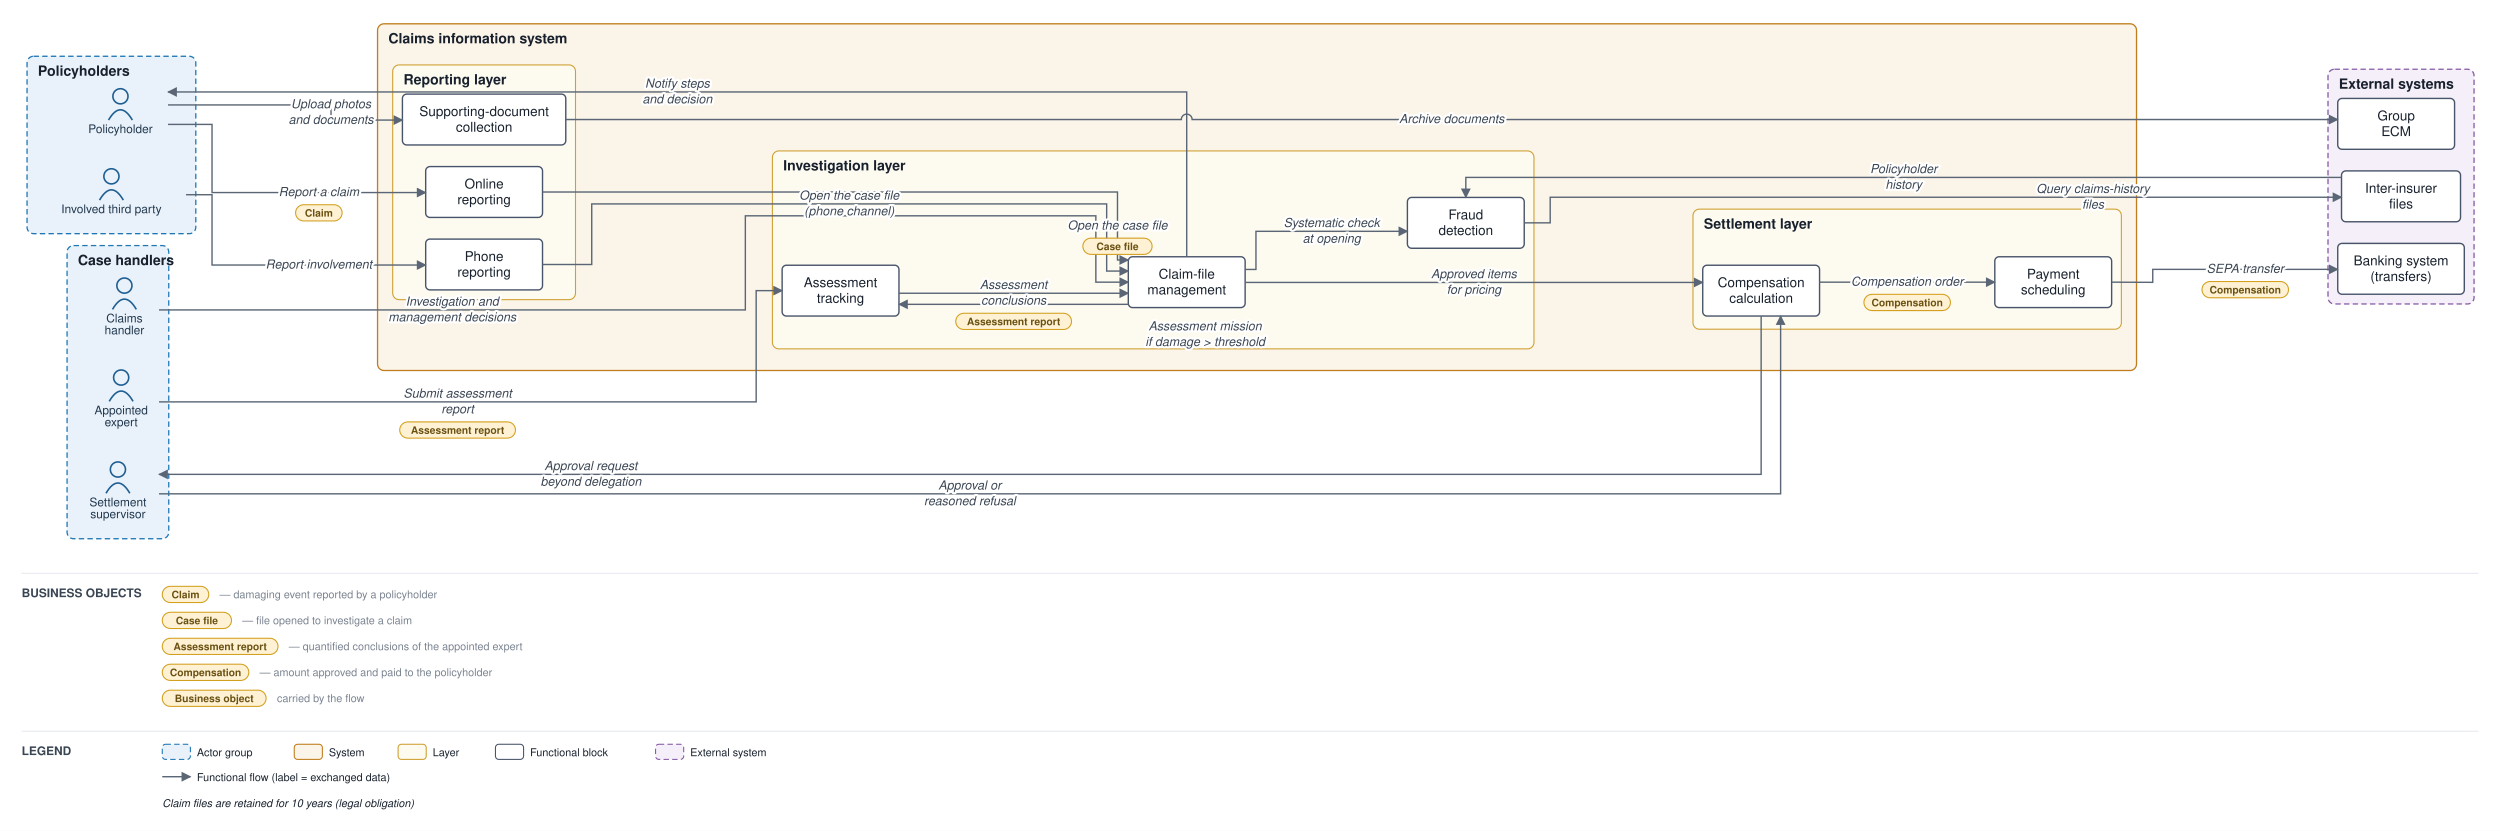
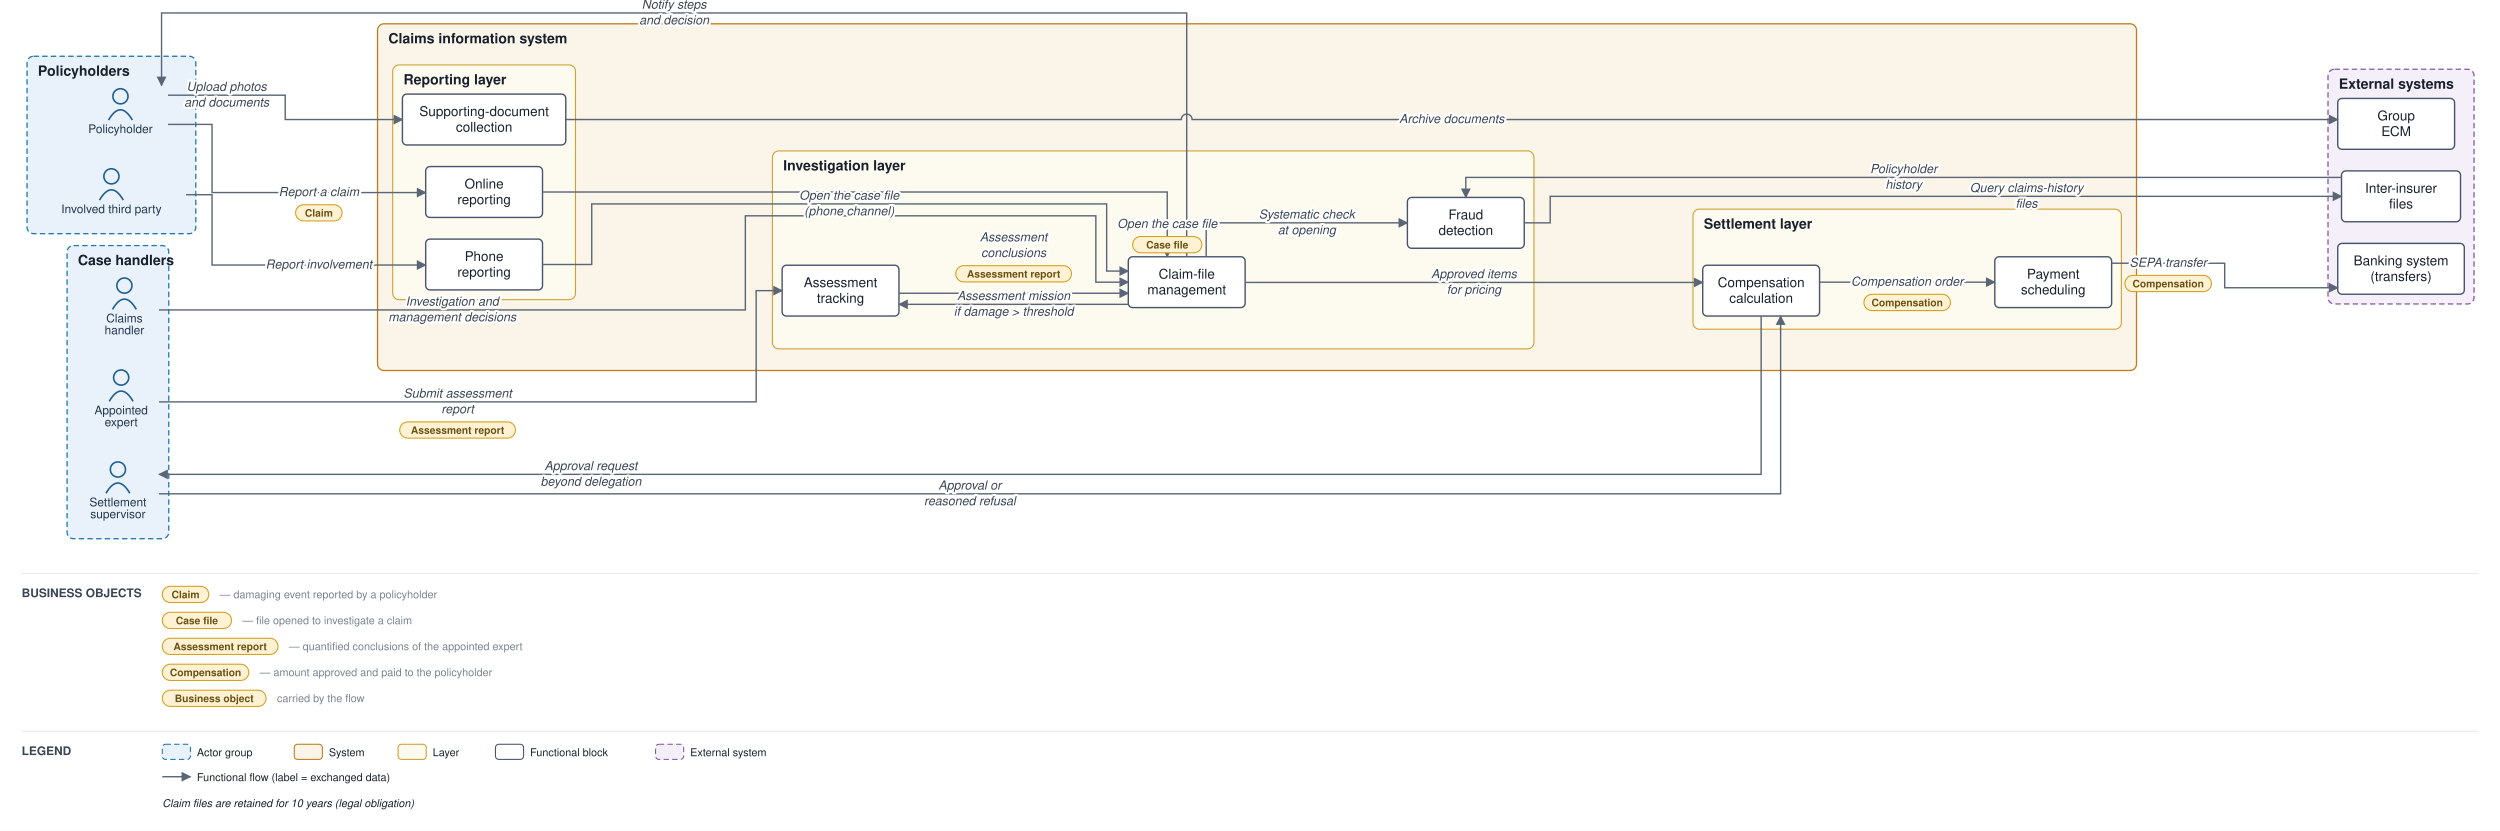
<svg xmlns="http://www.w3.org/2000/svg" viewBox="0 0 2311 768" font-family="Helvetica,Arial,sans-serif">
  <defs>
    <marker id="arr" viewBox="0 0 10 10" refX="9" refY="5" markerWidth="7" markerHeight="7" orient="auto-start-reverse">
      <path d="M0,0 L10,5 L0,10 z" fill="#5a6675" />
    </marker>
  </defs>
  <rect width="2311" height="768" fill="#ffffff" />
  <rect x="25" y="52" width="156" height="164" rx="6" fill="#e9f2fb" stroke="#1f77b4" stroke-width="1.2" stroke-dasharray="5 3" />
  <text x="35" y="70" font-size="13" font-weight="bold" fill="#17202c">Policyholders</text>
  <rect x="62" y="227" width="94" height="271" rx="6" fill="#e9f2fb" stroke="#1f77b4" stroke-width="1.2" stroke-dasharray="5 3" />
  <text x="72" y="245" font-size="13" font-weight="bold" fill="#17202c">Case handlers</text>
  <rect x="349" y="22" width="1626" height="320.5" rx="6" fill="#fbf4e9" stroke="#c17d1c" stroke-width="1.2" />
  <text x="359" y="40" font-size="13" font-weight="bold" fill="#17202c">Claims information system</text>
  <rect x="363" y="60" width="169" height="217" rx="6" fill="#fdfaf0" stroke="#cf9f2f" stroke-width="1" />
  <text x="373" y="78" font-size="13" font-weight="bold" fill="#17202c">Reporting layer</text>
  <rect x="714" y="139.5" width="704" height="183" rx="6" fill="#fdfaf0" stroke="#cf9f2f" stroke-width="1" />
  <text x="724" y="157.5" font-size="13" font-weight="bold" fill="#17202c">Investigation layer</text>
  <rect x="1565" y="193.333" width="396" height="111" rx="6" fill="#fdfaf0" stroke="#cf9f2f" stroke-width="1" />
  <text x="1575" y="211.333" font-size="13" font-weight="bold" fill="#17202c">Settlement layer</text>
  <rect x="2152" y="64" width="135" height="217" rx="6" fill="#f4eff8" stroke="#8659a6" stroke-width="1.2" stroke-dasharray="5 3" />
  <text x="2162" y="82" font-size="13" font-weight="bold" fill="#17202c">External systems</text>
  <circle cx="111.333" cy="89" r="7" fill="none" stroke="#1f5e91" stroke-width="1.5" />
  <path d="M 100.333 111 q 11 -19 22 0" fill="none" stroke="#1f5e91" stroke-width="1.5" />
  <text x="111.333" y="123" font-size="11" text-anchor="middle" fill="#20364c">Policyholder</text>
  <circle cx="103" cy="163" r="7" fill="none" stroke="#1f5e91" stroke-width="1.5" />
  <path d="M 92 185 q 11 -19 22 0" fill="none" stroke="#1f5e91" stroke-width="1.5" />
  <text x="103" y="197" font-size="11" text-anchor="middle" fill="#20364c">Involved third party</text>
  <circle cx="115" cy="264" r="7" fill="none" stroke="#1f5e91" stroke-width="1.5" />
  <path d="M 104 286 q 11 -19 22 0" fill="none" stroke="#1f5e91" stroke-width="1.5" />
  <text x="115" y="298" font-size="11" text-anchor="middle" fill="#20364c">Claims</text>
  <text x="115" y="309" font-size="11" text-anchor="middle" fill="#20364c">handler</text>
  <circle cx="112" cy="349" r="7" fill="none" stroke="#1f5e91" stroke-width="1.5" />
  <path d="M 101 371 q 11 -19 22 0" fill="none" stroke="#1f5e91" stroke-width="1.5" />
  <text x="112" y="383" font-size="11" text-anchor="middle" fill="#20364c">Appointed</text>
  <text x="112" y="394" font-size="11" text-anchor="middle" fill="#20364c">expert</text>
  <circle cx="109" cy="434" r="7" fill="none" stroke="#1f5e91" stroke-width="1.5" />
  <path d="M 98 456 q 11 -19 22 0" fill="none" stroke="#1f5e91" stroke-width="1.5" />
  <text x="109" y="468" font-size="11" text-anchor="middle" fill="#20364c">Settlement</text>
  <text x="109" y="479" font-size="11" text-anchor="middle" fill="#20364c">supervisor</text>
  <rect x="393.5" y="154" width="108" height="47" rx="4" fill="#ffffff" stroke="#48546a" stroke-width="1.3" />
  <text x="447.5" y="174.25" font-size="12.5" text-anchor="middle" fill="#17202c">Online</text>
  <text x="447.5" y="188.75" font-size="12.5" text-anchor="middle" fill="#17202c">reporting</text>
  <rect x="393.5" y="221" width="108" height="47" rx="4" fill="#ffffff" stroke="#48546a" stroke-width="1.3" />
  <text x="447.5" y="241.25" font-size="12.5" text-anchor="middle" fill="#17202c">Phone</text>
  <text x="447.5" y="255.75" font-size="12.5" text-anchor="middle" fill="#17202c">reporting</text>
  <rect x="372" y="87" width="151" height="47" rx="4" fill="#ffffff" stroke="#48546a" stroke-width="1.3" />
  <text x="447.5" y="107.25" font-size="12.5" text-anchor="middle" fill="#17202c">Supporting-document</text>
  <text x="447.5" y="121.75" font-size="12.5" text-anchor="middle" fill="#17202c">collection</text>
  <rect x="1043" y="237.333" width="108" height="47" rx="4" fill="#ffffff" stroke="#48546a" stroke-width="1.3" />
  <text x="1097" y="257.583" font-size="12.5" text-anchor="middle" fill="#17202c">Claim-file</text>
  <text x="1097" y="272.083" font-size="12.5" text-anchor="middle" fill="#17202c">management</text>
  <rect x="723" y="245.167" width="108" height="47" rx="4" fill="#ffffff" stroke="#48546a" stroke-width="1.3" />
  <text x="777" y="265.417" font-size="12.5" text-anchor="middle" fill="#17202c">Assessment</text>
  <text x="777" y="279.917" font-size="12.5" text-anchor="middle" fill="#17202c">tracking</text>
  <rect x="1301" y="182.5" width="108" height="47" rx="4" fill="#ffffff" stroke="#48546a" stroke-width="1.3" />
  <text x="1355" y="202.75" font-size="12.5" text-anchor="middle" fill="#17202c">Fraud</text>
  <text x="1355" y="217.25" font-size="12.5" text-anchor="middle" fill="#17202c">detection</text>
  <rect x="1574" y="245.167" width="108" height="47" rx="4" fill="#ffffff" stroke="#48546a" stroke-width="1.3" />
  <text x="1628" y="265.417" font-size="12.5" text-anchor="middle" fill="#17202c">Compensation</text>
  <text x="1628" y="279.917" font-size="12.5" text-anchor="middle" fill="#17202c">calculation</text>
  <rect x="1844" y="237.333" width="108" height="47" rx="4" fill="#ffffff" stroke="#48546a" stroke-width="1.3" />
  <text x="1898" y="257.583" font-size="12.5" text-anchor="middle" fill="#17202c">Payment</text>
  <text x="1898" y="272.083" font-size="12.5" text-anchor="middle" fill="#17202c">scheduling</text>
  <rect x="2161" y="225" width="117" height="47" rx="4" fill="#ffffff" stroke="#48546a" stroke-width="1.3" />
  <text x="2219.5" y="245.25" font-size="12.5" text-anchor="middle" fill="#17202c">Banking system</text>
  <text x="2219.5" y="259.75" font-size="12.5" text-anchor="middle" fill="#17202c">(transfers)</text>
  <rect x="2164.5" y="158" width="110" height="47" rx="4" fill="#ffffff" stroke="#48546a" stroke-width="1.3" />
  <text x="2219.5" y="178.25" font-size="12.5" text-anchor="middle" fill="#17202c">Inter-insurer</text>
  <text x="2219.5" y="192.75" font-size="12.5" text-anchor="middle" fill="#17202c">files</text>
  <rect x="2161" y="91" width="108" height="47" rx="4" fill="#ffffff" stroke="#48546a" stroke-width="1.3" />
  <text x="2215" y="111.25" font-size="12.5" text-anchor="middle" fill="#17202c">Group</text>
  <text x="2215" y="125.75" font-size="12.5" text-anchor="middle" fill="#17202c">ECM</text>
  <path d="M 155.333 115 L 196 115 L 196 178 L 393.5 178" fill="none" stroke="#5a6675" stroke-width="1.3" marker-end="url(#arr)" />
  <path d="M 172 180 L 196 180 L 196 245 L 393.5 245" fill="none" stroke="#5a6675" stroke-width="1.3" marker-end="url(#arr)" />
-   <path d="M 155.333 97 L 306 97 L 306 111 L 372 111" fill="none" stroke="#5a6675" stroke-width="1.3" marker-end="url(#arr)" />
+   <path d="M 155.333 88 L 263.667 88 L 263.667 110.5 L 372 110.5" fill="none" stroke="#5a6675" stroke-width="1.3" marker-end="url(#arr)" />
  <path d="M 523 110.5 L 1092 110.5 A 5 5 0 0 1 1102 110.5 L 2161 110.5" fill="none" stroke="#5a6675" stroke-width="1.3" marker-end="url(#arr)" />
-   <path d="M 501.5 177.5 L 1033 177.5 L 1033 240.333 L 1043 240.333" fill="none" stroke="#5a6675" stroke-width="1.3" marker-end="url(#arr)" />
+   <path d="M 501.5 177.5 L 1079 177.5 L 1079 237.333" fill="none" stroke="#5a6675" stroke-width="1.3" marker-end="url(#arr)" />
  <path d="M 501.5 244.5 L 547 244.5 L 547 188.5 L 1023 188.5 L 1023 250.583 L 1043 250.583" fill="none" stroke="#5a6675" stroke-width="1.3" marker-end="url(#arr)" />
-   <path d="M 1151 249.083 L 1161 249.083 L 1161 213.833 L 1301 213.833" fill="none" stroke="#5a6675" stroke-width="1.3" marker-end="url(#arr)" />
-   <path d="M 1409 206 L 1433 206 L 1433 182.333 L 2147 182.333 L 2164.5 182.333" fill="none" stroke="#5a6675" stroke-width="1.3" marker-end="url(#arr)" />
+   <path d="M 1115 237.333 L 1115 206 L 1301 206" fill="none" stroke="#5a6675" stroke-width="1.3" marker-end="url(#arr)" />
+   <path d="M 1409 206 L 1433 206 L 1433 181.5 L 2164.5 181.5" fill="none" stroke="#5a6675" stroke-width="1.3" marker-end="url(#arr)" />
  <path d="M 2164.5 164 L 1355 164 L 1355 182.5" fill="none" stroke="#5a6675" stroke-width="1.3" marker-end="url(#arr)" />
  <path d="M 1043 281.333 L 831 281.333" fill="none" stroke="#5a6675" stroke-width="1.3" marker-end="url(#arr)" />
  <path d="M 147 371.5 L 699 371.5 L 699 268.667 L 723 268.667" fill="none" stroke="#5a6675" stroke-width="1.3" marker-end="url(#arr)" />
  <path d="M 831 271.083 L 1043 271.083" fill="none" stroke="#5a6675" stroke-width="1.3" marker-end="url(#arr)" />
  <path d="M 147 286.5 L 689 286.5 L 689 199.5 L 1013 199.5 L 1013 260.833 L 1043 260.833" fill="none" stroke="#5a6675" stroke-width="1.3" marker-end="url(#arr)" />
  <path d="M 1151 261.083 L 1574 261.083" fill="none" stroke="#5a6675" stroke-width="1.3" marker-end="url(#arr)" />
  <path d="M 1628 292.167 L 1628 438.5 L 147 438.5" fill="none" stroke="#5a6675" stroke-width="1.3" marker-end="url(#arr)" />
  <path d="M 147 456.5 L 1646 456.5 L 1646 292.167" fill="none" stroke="#5a6675" stroke-width="1.3" marker-end="url(#arr)" />
  <path d="M 1682 260.833 L 1844 260.833" fill="none" stroke="#5a6675" stroke-width="1.3" marker-end="url(#arr)" />
-   <path d="M 1952 260.833 L 1990 261 L 1990 249 L 2161 249" fill="none" stroke="#5a6675" stroke-width="1.3" marker-end="url(#arr)" />
-   <path d="M 1097 237.333 L 1097 85 L 155.333 85" fill="none" stroke="#5a6675" stroke-width="1.3" marker-end="url(#arr)" />
+   <path d="M 1952 243.333 L 2056.5 243.333 L 2056.5 266 L 2161 266" fill="none" stroke="#5a6675" stroke-width="1.3" marker-end="url(#arr)" />
+   <path d="M 1097 237.333 L 1097 12 L 149.333 12 L 149.333 79" fill="none" stroke="#5a6675" stroke-width="1.3" marker-end="url(#arr)" />
  <text x="294.75" y="181.25" font-size="11.5" text-anchor="middle" fill="#3a4553" font-style="italic" stroke="#ffffff" stroke-width="4" paint-order="stroke" stroke-linejoin="round">Report a claim</text>
  <rect x="273.25" y="189.25" width="43" height="15" rx="7.5" fill="#fff2d4" stroke="#d3a01f" stroke-width="1" />
  <text x="294.75" y="200.25" font-size="9.5" text-anchor="middle" fill="#6a5111" font-weight="bold">Claim</text>
  <text x="294.75" y="248.25" font-size="11.5" text-anchor="middle" fill="#3a4553" font-style="italic" stroke="#ffffff" stroke-width="4" paint-order="stroke" stroke-linejoin="round">Report involvement</text>
-   <text x="306" y="100" font-size="11.5" text-anchor="middle" fill="#3a4553" font-style="italic" stroke="#ffffff" stroke-width="4" paint-order="stroke" stroke-linejoin="round">Upload photos</text>
-   <text x="306" y="114.5" font-size="11.5" text-anchor="middle" fill="#3a4553" font-style="italic" stroke="#ffffff" stroke-width="4" paint-order="stroke" stroke-linejoin="round">and documents</text>
+   <text x="209.5" y="84" font-size="11.5" text-anchor="middle" fill="#3a4553" font-style="italic" stroke="#ffffff" stroke-width="4" paint-order="stroke" stroke-linejoin="round">Upload photos</text>
+   <text x="209.5" y="98.5" font-size="11.5" text-anchor="middle" fill="#3a4553" font-style="italic" stroke="#ffffff" stroke-width="4" paint-order="stroke" stroke-linejoin="round">and documents</text>
  <text x="1342" y="113.75" font-size="11.5" text-anchor="middle" fill="#3a4553" font-style="italic" stroke="#ffffff" stroke-width="4" paint-order="stroke" stroke-linejoin="round">Archive documents</text>
-   <text x="1033" y="212.167" font-size="11.5" text-anchor="middle" fill="#3a4553" font-style="italic" stroke="#ffffff" stroke-width="4" paint-order="stroke" stroke-linejoin="round">Open the case file</text>
-   <rect x="1001" y="220.167" width="64" height="15" rx="7.5" fill="#fff2d4" stroke="#d3a01f" stroke-width="1" />
-   <text x="1033" y="231.167" font-size="9.5" text-anchor="middle" fill="#6a5111" font-weight="bold">Case file</text>
+   <text x="1079" y="210.667" font-size="11.5" text-anchor="middle" fill="#3a4553" font-style="italic" stroke="#ffffff" stroke-width="4" paint-order="stroke" stroke-linejoin="round">Open the case file</text>
+   <rect x="1047" y="218.667" width="64" height="15" rx="7.5" fill="#fff2d4" stroke="#d3a01f" stroke-width="1" />
+   <text x="1079" y="229.667" font-size="9.5" text-anchor="middle" fill="#6a5111" font-weight="bold">Case file</text>
  <text x="785" y="184.5" font-size="11.5" text-anchor="middle" fill="#3a4553" font-style="italic" stroke="#ffffff" stroke-width="4" paint-order="stroke" stroke-linejoin="round">Open the case file</text>
  <text x="785" y="199" font-size="11.5" text-anchor="middle" fill="#3a4553" font-style="italic" stroke="#ffffff" stroke-width="4" paint-order="stroke" stroke-linejoin="round">(phone channel)</text>
-   <text x="1231" y="209.833" font-size="11.5" text-anchor="middle" fill="#3a4553" font-style="italic" stroke="#ffffff" stroke-width="4" paint-order="stroke" stroke-linejoin="round">Systematic check</text>
-   <text x="1231" y="224.333" font-size="11.5" text-anchor="middle" fill="#3a4553" font-style="italic" stroke="#ffffff" stroke-width="4" paint-order="stroke" stroke-linejoin="round">at opening</text>
-   <text x="1934.75" y="178.333" font-size="11.5" text-anchor="middle" fill="#3a4553" font-style="italic" stroke="#ffffff" stroke-width="4" paint-order="stroke" stroke-linejoin="round">Query claims-history</text>
-   <text x="1934.75" y="192.833" font-size="11.5" text-anchor="middle" fill="#3a4553" font-style="italic" stroke="#ffffff" stroke-width="4" paint-order="stroke" stroke-linejoin="round">files</text>
+   <text x="1208" y="202" font-size="11.5" text-anchor="middle" fill="#3a4553" font-style="italic" stroke="#ffffff" stroke-width="4" paint-order="stroke" stroke-linejoin="round">Systematic check</text>
+   <text x="1208" y="216.5" font-size="11.5" text-anchor="middle" fill="#3a4553" font-style="italic" stroke="#ffffff" stroke-width="4" paint-order="stroke" stroke-linejoin="round">at opening</text>
+   <text x="1873.312" y="177.5" font-size="11.5" text-anchor="middle" fill="#3a4553" font-style="italic" stroke="#ffffff" stroke-width="4" paint-order="stroke" stroke-linejoin="round">Query claims-history</text>
+   <text x="1873.312" y="192" font-size="11.5" text-anchor="middle" fill="#3a4553" font-style="italic" stroke="#ffffff" stroke-width="4" paint-order="stroke" stroke-linejoin="round">files</text>
  <text x="1759.75" y="160" font-size="11.5" text-anchor="middle" fill="#3a4553" font-style="italic" stroke="#ffffff" stroke-width="4" paint-order="stroke" stroke-linejoin="round">Policyholder</text>
  <text x="1759.75" y="174.5" font-size="11.5" text-anchor="middle" fill="#3a4553" font-style="italic" stroke="#ffffff" stroke-width="4" paint-order="stroke" stroke-linejoin="round">history</text>
-   <text x="1114" y="305.333" font-size="11.5" text-anchor="middle" fill="#3a4553" font-style="italic" stroke="#ffffff" stroke-width="4" paint-order="stroke" stroke-linejoin="round">Assessment mission</text>
-   <text x="1114" y="319.833" font-size="11.5" text-anchor="middle" fill="#3a4553" font-style="italic" stroke="#ffffff" stroke-width="4" paint-order="stroke" stroke-linejoin="round">if damage &gt; threshold</text>
+   <text x="937" y="277.333" font-size="11.5" text-anchor="middle" fill="#3a4553" font-style="italic" stroke="#ffffff" stroke-width="4" paint-order="stroke" stroke-linejoin="round">Assessment mission</text>
+   <text x="937" y="291.833" font-size="11.5" text-anchor="middle" fill="#3a4553" font-style="italic" stroke="#ffffff" stroke-width="4" paint-order="stroke" stroke-linejoin="round">if damage &gt; threshold</text>
  <text x="423" y="367.5" font-size="11.5" text-anchor="middle" fill="#3a4553" font-style="italic" stroke="#ffffff" stroke-width="4" paint-order="stroke" stroke-linejoin="round">Submit assessment</text>
  <text x="423" y="382" font-size="11.5" text-anchor="middle" fill="#3a4553" font-style="italic" stroke="#ffffff" stroke-width="4" paint-order="stroke" stroke-linejoin="round">report</text>
  <rect x="369.5" y="390" width="107" height="15" rx="7.5" fill="#fff2d4" stroke="#d3a01f" stroke-width="1" />
  <text x="423" y="401" font-size="9.5" text-anchor="middle" fill="#6a5111" font-weight="bold">Assessment report</text>
-   <text x="937" y="267.083" font-size="11.5" text-anchor="middle" fill="#3a4553" font-style="italic" stroke="#ffffff" stroke-width="4" paint-order="stroke" stroke-linejoin="round">Assessment</text>
-   <text x="937" y="281.583" font-size="11.5" text-anchor="middle" fill="#3a4553" font-style="italic" stroke="#ffffff" stroke-width="4" paint-order="stroke" stroke-linejoin="round">conclusions</text>
-   <rect x="883.5" y="289.583" width="107" height="15" rx="7.5" fill="#fff2d4" stroke="#d3a01f" stroke-width="1" />
-   <text x="937" y="300.583" font-size="9.5" text-anchor="middle" fill="#6a5111" font-weight="bold">Assessment report</text>
+   <text x="937" y="223.083" font-size="11.5" text-anchor="middle" fill="#3a4553" font-style="italic" stroke="#ffffff" stroke-width="4" paint-order="stroke" stroke-linejoin="round">Assessment</text>
+   <text x="937" y="237.583" font-size="11.5" text-anchor="middle" fill="#3a4553" font-style="italic" stroke="#ffffff" stroke-width="4" paint-order="stroke" stroke-linejoin="round">conclusions</text>
+   <rect x="883.5" y="245.583" width="107" height="15" rx="7.5" fill="#fff2d4" stroke="#d3a01f" stroke-width="1" />
+   <text x="937" y="256.583" font-size="9.5" text-anchor="middle" fill="#6a5111" font-weight="bold">Assessment report</text>
  <text x="418" y="282.5" font-size="11.5" text-anchor="middle" fill="#3a4553" font-style="italic" stroke="#ffffff" stroke-width="4" paint-order="stroke" stroke-linejoin="round">Investigation and</text>
  <text x="418" y="297" font-size="11.5" text-anchor="middle" fill="#3a4553" font-style="italic" stroke="#ffffff" stroke-width="4" paint-order="stroke" stroke-linejoin="round">management decisions</text>
  <text x="1362.5" y="257.083" font-size="11.5" text-anchor="middle" fill="#3a4553" font-style="italic" stroke="#ffffff" stroke-width="4" paint-order="stroke" stroke-linejoin="round">Approved items</text>
  <text x="1362.5" y="271.583" font-size="11.5" text-anchor="middle" fill="#3a4553" font-style="italic" stroke="#ffffff" stroke-width="4" paint-order="stroke" stroke-linejoin="round">for pricing</text>
  <text x="546.25" y="434.5" font-size="11.5" text-anchor="middle" fill="#3a4553" font-style="italic" stroke="#ffffff" stroke-width="4" paint-order="stroke" stroke-linejoin="round">Approval request</text>
  <text x="546.25" y="449" font-size="11.5" text-anchor="middle" fill="#3a4553" font-style="italic" stroke="#ffffff" stroke-width="4" paint-order="stroke" stroke-linejoin="round">beyond delegation</text>
  <text x="896.5" y="452.5" font-size="11.5" text-anchor="middle" fill="#3a4553" font-style="italic" stroke="#ffffff" stroke-width="4" paint-order="stroke" stroke-linejoin="round">Approval or</text>
  <text x="896.5" y="467" font-size="11.5" text-anchor="middle" fill="#3a4553" font-style="italic" stroke="#ffffff" stroke-width="4" paint-order="stroke" stroke-linejoin="round">reasoned refusal</text>
  <text x="1763" y="264.083" font-size="11.5" text-anchor="middle" fill="#3a4553" font-style="italic" stroke="#ffffff" stroke-width="4" paint-order="stroke" stroke-linejoin="round">Compensation order</text>
  <rect x="1723" y="272.083" width="80" height="15" rx="7.5" fill="#fff2d4" stroke="#d3a01f" stroke-width="1" />
  <text x="1763" y="283.083" font-size="9.5" text-anchor="middle" fill="#6a5111" font-weight="bold">Compensation</text>
-   <text x="2075.5" y="252.25" font-size="11.5" text-anchor="middle" fill="#3a4553" font-style="italic" stroke="#ffffff" stroke-width="4" paint-order="stroke" stroke-linejoin="round">SEPA transfer</text>
-   <rect x="2035.5" y="260.25" width="80" height="15" rx="7.5" fill="#fff2d4" stroke="#d3a01f" stroke-width="1" />
-   <text x="2075.5" y="271.25" font-size="9.5" text-anchor="middle" fill="#6a5111" font-weight="bold">Compensation</text>
-   <text x="626.167" y="81" font-size="11.5" text-anchor="middle" fill="#3a4553" font-style="italic" stroke="#ffffff" stroke-width="4" paint-order="stroke" stroke-linejoin="round">Notify steps</text>
-   <text x="626.167" y="95.5" font-size="11.5" text-anchor="middle" fill="#3a4553" font-style="italic" stroke="#ffffff" stroke-width="4" paint-order="stroke" stroke-linejoin="round">and decision</text>
+   <text x="2004.25" y="246.583" font-size="11.5" text-anchor="middle" fill="#3a4553" font-style="italic" stroke="#ffffff" stroke-width="4" paint-order="stroke" stroke-linejoin="round">SEPA transfer</text>
+   <rect x="1964.25" y="254.583" width="80" height="15" rx="7.5" fill="#fff2d4" stroke="#d3a01f" stroke-width="1" />
+   <text x="2004.25" y="265.583" font-size="9.5" text-anchor="middle" fill="#6a5111" font-weight="bold">Compensation</text>
+   <text x="623.167" y="8" font-size="11.5" text-anchor="middle" fill="#3a4553" font-style="italic" stroke="#ffffff" stroke-width="4" paint-order="stroke" stroke-linejoin="round">Notify steps</text>
+   <text x="623.167" y="22.5" font-size="11.5" text-anchor="middle" fill="#3a4553" font-style="italic" stroke="#ffffff" stroke-width="4" paint-order="stroke" stroke-linejoin="round">and decision</text>
  <line x1="20" y1="530" x2="2291" y2="530" stroke="#e6e9ee" stroke-width="1" />
  <text x="20" y="552" font-size="11" font-weight="bold" fill="#3a4553">BUSINESS OBJECTS</text>
  <rect x="150" y="542" width="43" height="15" rx="7.5" fill="#fff2d4" stroke="#d3a01f" />
  <text x="171.5" y="553" font-size="9.5" text-anchor="middle" fill="#6a5111" font-weight="bold">Claim</text>
  <text x="203" y="553" font-size="10" fill="#79828f">— damaging event reported by a policyholder</text>
  <rect x="150" y="566" width="64" height="15" rx="7.5" fill="#fff2d4" stroke="#d3a01f" />
  <text x="182" y="577" font-size="9.5" text-anchor="middle" fill="#6a5111" font-weight="bold">Case file</text>
  <text x="224" y="577" font-size="10" fill="#79828f">— file opened to investigate a claim</text>
  <rect x="150" y="590" width="107" height="15" rx="7.5" fill="#fff2d4" stroke="#d3a01f" />
  <text x="203.5" y="601" font-size="9.5" text-anchor="middle" fill="#6a5111" font-weight="bold">Assessment report</text>
  <text x="267" y="601" font-size="10" fill="#79828f">— quantified conclusions of the appointed expert</text>
  <rect x="150" y="614" width="80" height="15" rx="7.5" fill="#fff2d4" stroke="#d3a01f" />
  <text x="190" y="625" font-size="9.5" text-anchor="middle" fill="#6a5111" font-weight="bold">Compensation</text>
  <text x="240" y="625" font-size="10" fill="#79828f">— amount approved and paid to the policyholder</text>
  <rect x="150" y="638" width="96" height="15" rx="7.5" fill="#fff2d4" stroke="#d3a01f" />
  <text x="198" y="649" font-size="9.5" text-anchor="middle" fill="#6a5111" font-weight="bold">Business object</text>
  <text x="256" y="649" font-size="10" fill="#79828f">carried by the flow</text>
  <line x1="20" y1="676" x2="2291" y2="676" stroke="#e6e9ee" stroke-width="1" />
  <text x="20" y="698" font-size="11" font-weight="bold" fill="#3a4553">LEGEND</text>
  <rect x="150" y="688" width="26" height="14" rx="3" fill="#e9f2fb" stroke="#1f77b4" stroke-dasharray="5 3" />
  <text x="182" y="699" font-size="10" fill="#17202c">Actor group</text>
  <rect x="272" y="688" width="26" height="14" rx="3" fill="#fbf4e9" stroke="#c17d1c" />
  <text x="304" y="699" font-size="10" fill="#17202c">System</text>
  <rect x="368" y="688" width="26" height="14" rx="3" fill="#fdfaf0" stroke="#cf9f2f" />
  <text x="400" y="699" font-size="10" fill="#17202c">Layer</text>
  <rect x="458" y="688" width="26" height="14" rx="3" fill="#ffffff" stroke="#48546a" />
  <text x="490" y="699" font-size="10" fill="#17202c">Functional block</text>
  <rect x="606" y="688" width="26" height="14" rx="3" fill="#f4eff8" stroke="#8659a6" stroke-dasharray="5 3" />
  <text x="638" y="699" font-size="10" fill="#17202c">External system</text>
  <line x1="150" y1="718" x2="176" y2="718" stroke="#5a6675" stroke-width="1.3" marker-end="url(#arr)" />
  <text x="182" y="722" font-size="10" fill="#17202c">Functional flow (label = exchanged data)</text>
  <text x="150" y="746" font-size="10" fill="#17202c" font-style="italic">Claim files are retained for 10 years (legal obligation)</text>
</svg>
